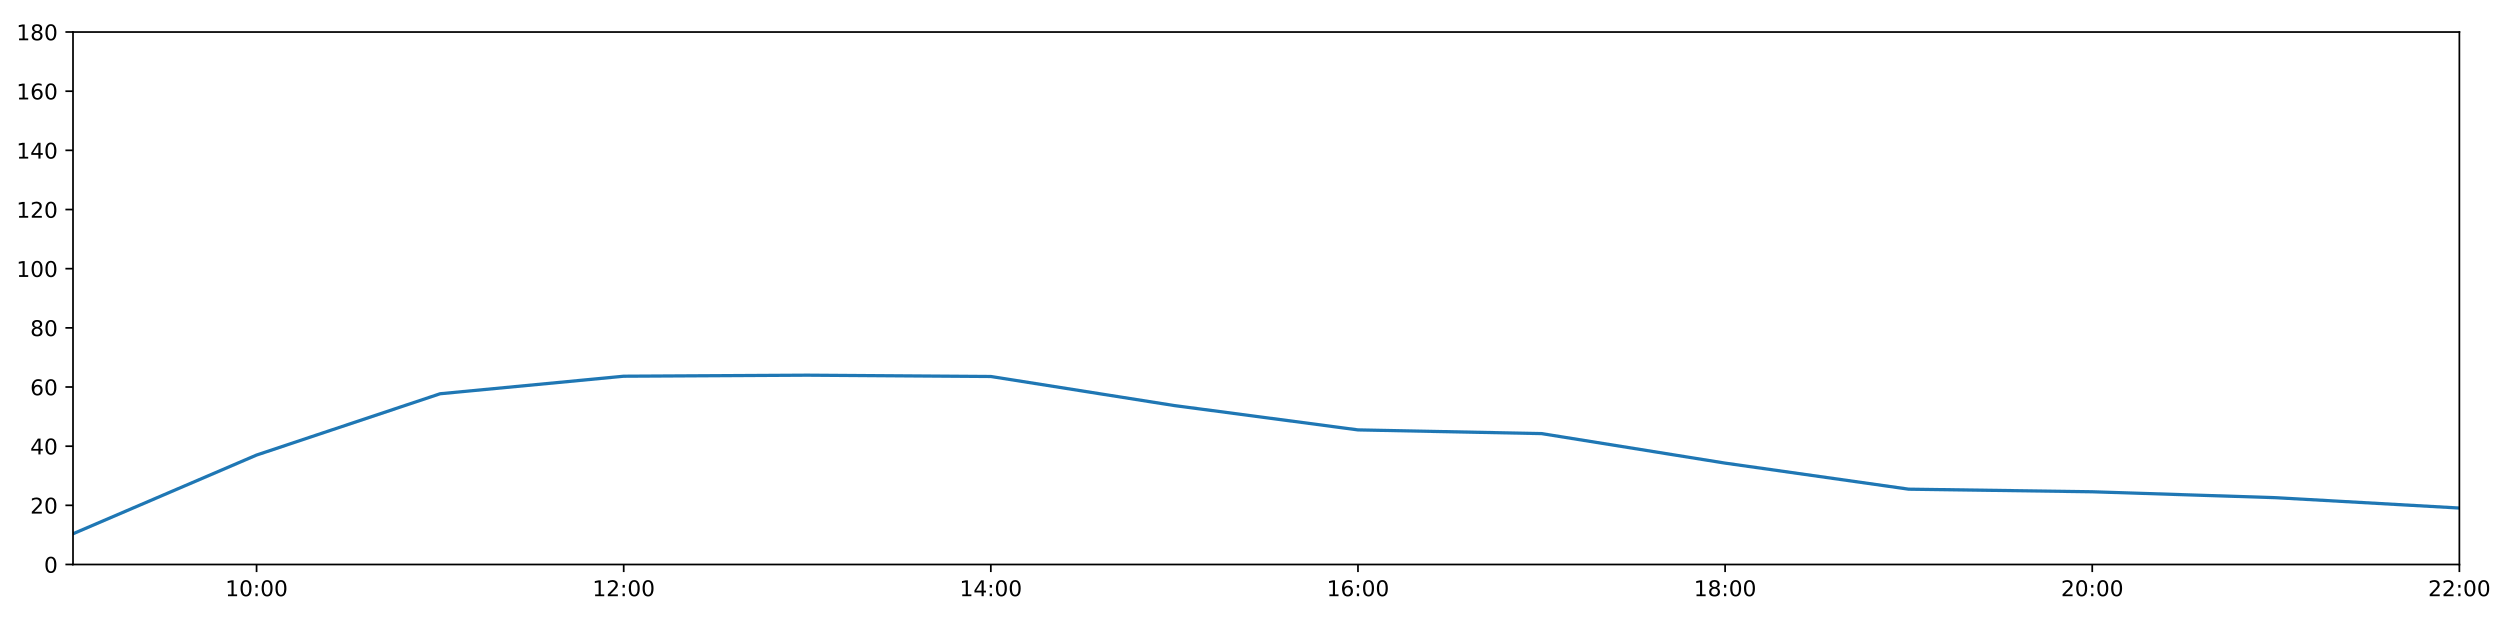
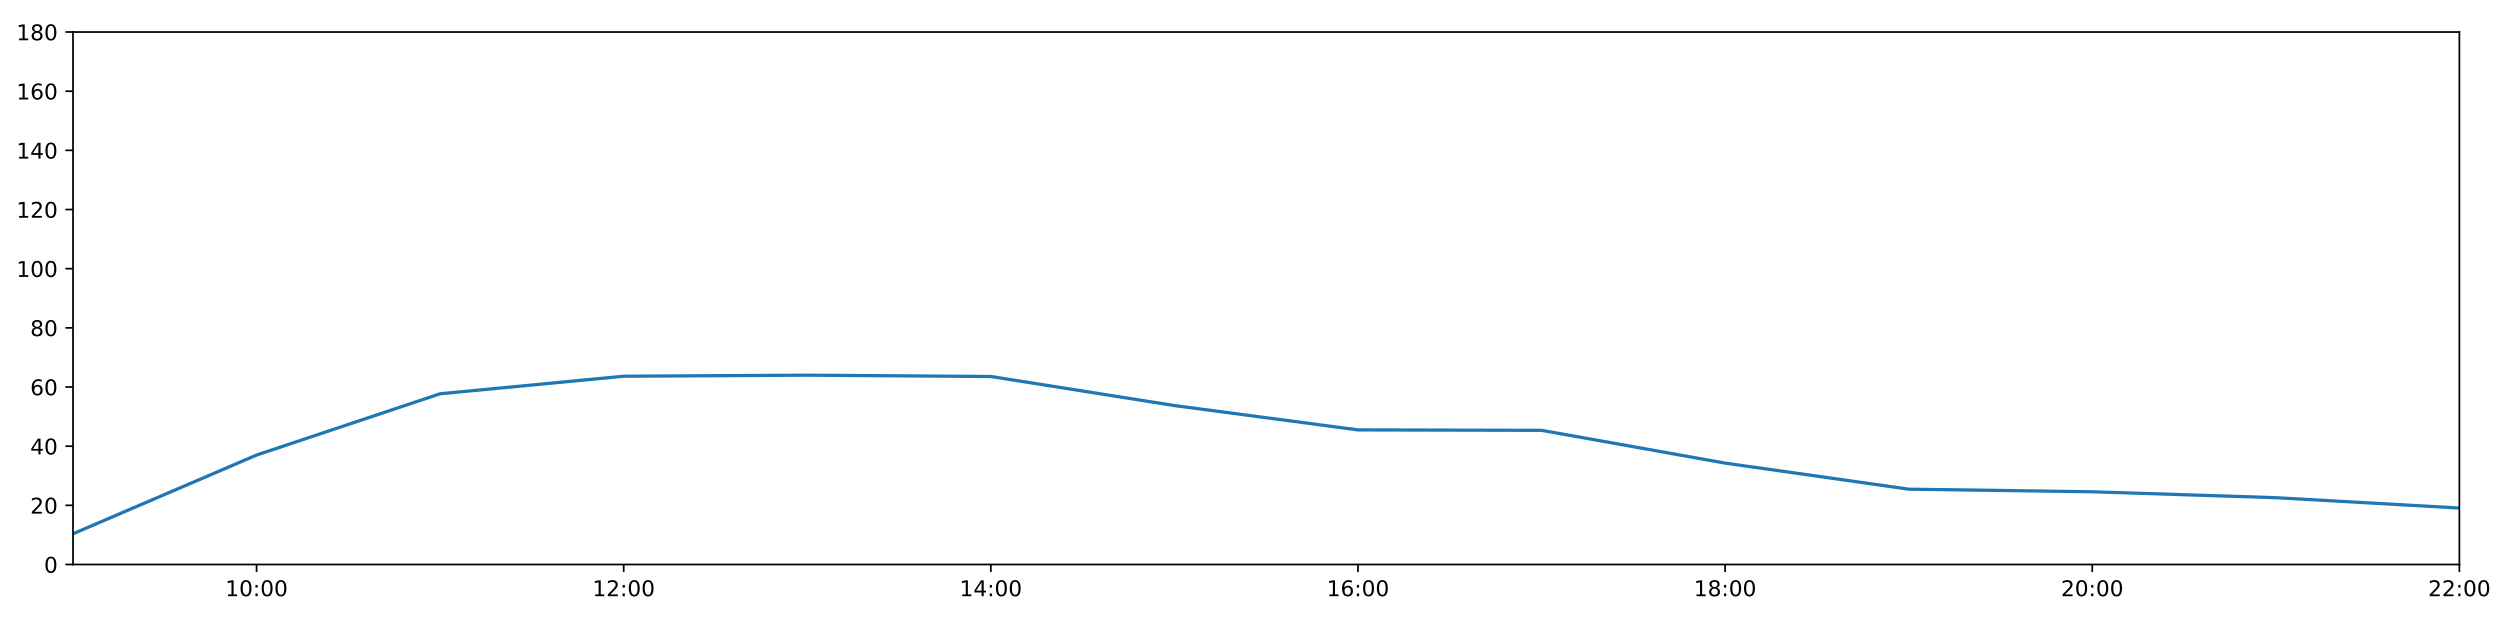
<svg xmlns="http://www.w3.org/2000/svg" xmlns:xlink="http://www.w3.org/1999/xlink" height="288pt" version="1.1" viewBox="0 0 1152 288" width="1152pt">
  <defs>
    <style type="text/css">
*{stroke-linecap:butt;stroke-linejoin:round;}
  </style>
  </defs>
  <g id="figure_1">
    <g id="patch_1">
      <path d="M 0 288  L 1152 288  L 1152 0  L 0 0  z " style="fill:#ffffff;" />
    </g>
    <g id="axes_1">
      <g id="patch_2">
        <path d="M 33.64 260.12  L 1133.28 260.12  L 1133.28 14.76  L 33.64 14.76  z " style="fill:#ffffff;" />
      </g>
      <g id="matplotlib.axis_1">
        <g id="xtick_1">
          <g id="line2d_1">
            <defs>
-               <path d="M 0 0  L 0 3.5  " id="me16258d48b" style="stroke:#000000;stroke-width:0.8;" />
-             </defs>
-             <g>
-               <use style="stroke:#000000;stroke-width:0.8;" x="118.228" xlink:href="#me16258d48b" y="260.12" />
+               <path d="M 0 0  L 0 3.5  " id="me72bfa4502" style="stroke:#000000;stroke-width:0.8;" />
+             </defs>
+             <g>
+               <use style="stroke:#000000;stroke-width:0.8;" x="118.228" xlink:href="#me72bfa4502" y="260.12" />
            </g>
          </g>
          <g id="text_1">
            <defs>
              <path d="M 12.406 8.297  L 28.516 8.297  L 28.516 63.922  L 10.984 60.406  L 10.984 69.391  L 28.422 72.906  L 38.281 72.906  L 38.281 8.297  L 54.391 8.297  L 54.391 0  L 12.406 0  z " id="DejaVuSans-49" />
              <path d="M 31.781 66.406  Q 24.172 66.406 20.328 58.906  Q 16.5 51.422 16.5 36.375  Q 16.5 21.391 20.328 13.891  Q 24.172 6.391 31.781 6.391  Q 39.453 6.391 43.281 13.891  Q 47.125 21.391 47.125 36.375  Q 47.125 51.422 43.281 58.906  Q 39.453 66.406 31.781 66.406  z M 31.781 74.219  Q 44.047 74.219 50.516 64.516  Q 56.984 54.828 56.984 36.375  Q 56.984 17.969 50.516 8.266  Q 44.047 -1.422 31.781 -1.422  Q 19.531 -1.422 13.062 8.266  Q 6.594 17.969 6.594 36.375  Q 6.594 54.828 13.062 64.516  Q 19.531 74.219 31.781 74.219  z " id="DejaVuSans-48" />
              <path d="M 11.719 12.406  L 22.016 12.406  L 22.016 0  L 11.719 0  z M 11.719 51.703  L 22.016 51.703  L 22.016 39.312  L 11.719 39.312  z " id="DejaVuSans-58" />
            </defs>
            <g transform="translate(103.8183 274.7184)scale(0.1 -0.1)">
              <use xlink:href="#DejaVuSans-49" />
              <use x="63.623" xlink:href="#DejaVuSans-48" />
              <use x="127.246" xlink:href="#DejaVuSans-58" />
              <use x="160.938" xlink:href="#DejaVuSans-48" />
              <use x="224.561" xlink:href="#DejaVuSans-48" />
            </g>
          </g>
        </g>
        <g id="xtick_2">
          <g id="line2d_2">
            <g>
-               <use style="stroke:#000000;stroke-width:0.8;" x="287.403" xlink:href="#me16258d48b" y="260.12" />
+               <use style="stroke:#000000;stroke-width:0.8;" x="287.403" xlink:href="#me72bfa4502" y="260.12" />
            </g>
          </g>
          <g id="text_2">
            <defs>
              <path d="M 19.188 8.297  L 53.609 8.297  L 53.609 0  L 7.328 0  L 7.328 8.297  Q 12.938 14.109 22.625 23.891  Q 32.328 33.688 34.812 36.531  Q 39.547 41.844 41.422 45.531  Q 43.312 49.219 43.312 52.781  Q 43.312 58.594 39.234 62.25  Q 35.156 65.922 28.609 65.922  Q 23.969 65.922 18.812 64.312  Q 13.672 62.703 7.812 59.422  L 7.812 69.391  Q 13.766 71.781 18.938 73  Q 24.125 74.219 28.422 74.219  Q 39.75 74.219 46.484 68.547  Q 53.219 62.891 53.219 53.422  Q 53.219 48.922 51.531 44.891  Q 49.859 40.875 45.406 35.406  Q 44.188 33.984 37.641 27.219  Q 31.109 20.453 19.188 8.297  z " id="DejaVuSans-50" />
            </defs>
            <g transform="translate(272.9937 274.7184)scale(0.1 -0.1)">
              <use xlink:href="#DejaVuSans-49" />
              <use x="63.623" xlink:href="#DejaVuSans-50" />
              <use x="127.246" xlink:href="#DejaVuSans-58" />
              <use x="160.938" xlink:href="#DejaVuSans-48" />
              <use x="224.561" xlink:href="#DejaVuSans-48" />
            </g>
          </g>
        </g>
        <g id="xtick_3">
          <g id="line2d_3">
            <g>
-               <use style="stroke:#000000;stroke-width:0.8;" x="456.578" xlink:href="#me16258d48b" y="260.12" />
+               <use style="stroke:#000000;stroke-width:0.8;" x="456.578" xlink:href="#me72bfa4502" y="260.12" />
            </g>
          </g>
          <g id="text_3">
            <defs>
              <path d="M 37.797 64.312  L 12.891 25.391  L 37.797 25.391  z M 35.203 72.906  L 47.609 72.906  L 47.609 25.391  L 58.016 25.391  L 58.016 17.188  L 47.609 17.188  L 47.609 0  L 37.797 0  L 37.797 17.188  L 4.891 17.188  L 4.891 26.703  z " id="DejaVuSans-52" />
            </defs>
            <g transform="translate(442.1691 274.7184)scale(0.1 -0.1)">
              <use xlink:href="#DejaVuSans-49" />
              <use x="63.623" xlink:href="#DejaVuSans-52" />
              <use x="127.246" xlink:href="#DejaVuSans-58" />
              <use x="160.938" xlink:href="#DejaVuSans-48" />
              <use x="224.561" xlink:href="#DejaVuSans-48" />
            </g>
          </g>
        </g>
        <g id="xtick_4">
          <g id="line2d_4">
            <g>
-               <use style="stroke:#000000;stroke-width:0.8;" x="625.754" xlink:href="#me16258d48b" y="260.12" />
+               <use style="stroke:#000000;stroke-width:0.8;" x="625.754" xlink:href="#me72bfa4502" y="260.12" />
            </g>
          </g>
          <g id="text_4">
            <defs>
              <path d="M 33.016 40.375  Q 26.375 40.375 22.484 35.828  Q 18.609 31.297 18.609 23.391  Q 18.609 15.531 22.484 10.953  Q 26.375 6.391 33.016 6.391  Q 39.656 6.391 43.531 10.953  Q 47.406 15.531 47.406 23.391  Q 47.406 31.297 43.531 35.828  Q 39.656 40.375 33.016 40.375  z M 52.594 71.297  L 52.594 62.312  Q 48.875 64.062 45.094 64.984  Q 41.312 65.922 37.594 65.922  Q 27.828 65.922 22.672 59.328  Q 17.531 52.734 16.797 39.406  Q 19.672 43.656 24.016 45.922  Q 28.375 48.188 33.594 48.188  Q 44.578 48.188 50.953 41.516  Q 57.328 34.859 57.328 23.391  Q 57.328 12.156 50.688 5.359  Q 44.047 -1.422 33.016 -1.422  Q 20.359 -1.422 13.672 8.266  Q 6.984 17.969 6.984 36.375  Q 6.984 53.656 15.188 63.938  Q 23.391 74.219 37.203 74.219  Q 40.922 74.219 44.703 73.484  Q 48.484 72.75 52.594 71.297  z " id="DejaVuSans-54" />
            </defs>
            <g transform="translate(611.3445 274.7184)scale(0.1 -0.1)">
              <use xlink:href="#DejaVuSans-49" />
              <use x="63.623" xlink:href="#DejaVuSans-54" />
              <use x="127.246" xlink:href="#DejaVuSans-58" />
              <use x="160.938" xlink:href="#DejaVuSans-48" />
              <use x="224.561" xlink:href="#DejaVuSans-48" />
            </g>
          </g>
        </g>
        <g id="xtick_5">
          <g id="line2d_5">
            <g>
-               <use style="stroke:#000000;stroke-width:0.8;" x="794.929" xlink:href="#me16258d48b" y="260.12" />
+               <use style="stroke:#000000;stroke-width:0.8;" x="794.929" xlink:href="#me72bfa4502" y="260.12" />
            </g>
          </g>
          <g id="text_5">
            <defs>
              <path d="M 31.781 34.625  Q 24.75 34.625 20.719 30.859  Q 16.703 27.094 16.703 20.516  Q 16.703 13.922 20.719 10.156  Q 24.75 6.391 31.781 6.391  Q 38.812 6.391 42.859 10.172  Q 46.922 13.969 46.922 20.516  Q 46.922 27.094 42.891 30.859  Q 38.875 34.625 31.781 34.625  z M 21.922 38.812  Q 15.578 40.375 12.031 44.719  Q 8.5 49.078 8.5 55.328  Q 8.5 64.062 14.719 69.141  Q 20.953 74.219 31.781 74.219  Q 42.672 74.219 48.875 69.141  Q 55.078 64.062 55.078 55.328  Q 55.078 49.078 51.531 44.719  Q 48 40.375 41.703 38.812  Q 48.828 37.156 52.797 32.312  Q 56.781 27.484 56.781 20.516  Q 56.781 9.906 50.312 4.234  Q 43.844 -1.422 31.781 -1.422  Q 19.734 -1.422 13.25 4.234  Q 6.781 9.906 6.781 20.516  Q 6.781 27.484 10.781 32.312  Q 14.797 37.156 21.922 38.812  z M 18.312 54.391  Q 18.312 48.734 21.844 45.562  Q 25.391 42.391 31.781 42.391  Q 38.141 42.391 41.719 45.562  Q 45.312 48.734 45.312 54.391  Q 45.312 60.062 41.719 63.234  Q 38.141 66.406 31.781 66.406  Q 25.391 66.406 21.844 63.234  Q 18.312 60.062 18.312 54.391  z " id="DejaVuSans-56" />
            </defs>
            <g transform="translate(780.5199 274.7184)scale(0.1 -0.1)">
              <use xlink:href="#DejaVuSans-49" />
              <use x="63.623" xlink:href="#DejaVuSans-56" />
              <use x="127.246" xlink:href="#DejaVuSans-58" />
              <use x="160.938" xlink:href="#DejaVuSans-48" />
              <use x="224.561" xlink:href="#DejaVuSans-48" />
            </g>
          </g>
        </g>
        <g id="xtick_6">
          <g id="line2d_6">
            <g>
-               <use style="stroke:#000000;stroke-width:0.8;" x="964.105" xlink:href="#me16258d48b" y="260.12" />
+               <use style="stroke:#000000;stroke-width:0.8;" x="964.105" xlink:href="#me72bfa4502" y="260.12" />
            </g>
          </g>
          <g id="text_6">
            <g transform="translate(949.6952 274.7184)scale(0.1 -0.1)">
              <use xlink:href="#DejaVuSans-50" />
              <use x="63.623" xlink:href="#DejaVuSans-48" />
              <use x="127.246" xlink:href="#DejaVuSans-58" />
              <use x="160.938" xlink:href="#DejaVuSans-48" />
              <use x="224.561" xlink:href="#DejaVuSans-48" />
            </g>
          </g>
        </g>
        <g id="xtick_7">
          <g id="line2d_7">
            <g>
-               <use style="stroke:#000000;stroke-width:0.8;" x="1133.28" xlink:href="#me16258d48b" y="260.12" />
+               <use style="stroke:#000000;stroke-width:0.8;" x="1133.28" xlink:href="#me72bfa4502" y="260.12" />
            </g>
          </g>
          <g id="text_7">
            <g transform="translate(1118.871 274.7184)scale(0.1 -0.1)">
              <use xlink:href="#DejaVuSans-50" />
              <use x="63.623" xlink:href="#DejaVuSans-50" />
              <use x="127.246" xlink:href="#DejaVuSans-58" />
              <use x="160.938" xlink:href="#DejaVuSans-48" />
              <use x="224.561" xlink:href="#DejaVuSans-48" />
            </g>
          </g>
        </g>
      </g>
      <g id="matplotlib.axis_2">
        <g id="ytick_1">
          <g id="line2d_8">
            <defs>
-               <path d="M 0 0  L -3.5 0  " id="md17cbe5bcf" style="stroke:#000000;stroke-width:0.8;" />
-             </defs>
-             <g>
-               <use style="stroke:#000000;stroke-width:0.8;" x="33.64" xlink:href="#md17cbe5bcf" y="260.12" />
+               <path d="M 0 0  L -3.5 0  " id="m536e1bbab2" style="stroke:#000000;stroke-width:0.8;" />
+             </defs>
+             <g>
+               <use style="stroke:#000000;stroke-width:0.8;" x="33.64" xlink:href="#m536e1bbab2" y="260.12" />
            </g>
          </g>
          <g id="text_8">
            <g transform="translate(20.2775 263.9192)scale(0.1 -0.1)">
              <use xlink:href="#DejaVuSans-48" />
            </g>
          </g>
        </g>
        <g id="ytick_2">
          <g id="line2d_9">
            <g>
-               <use style="stroke:#000000;stroke-width:0.8;" x="33.64" xlink:href="#md17cbe5bcf" y="232.858" />
+               <use style="stroke:#000000;stroke-width:0.8;" x="33.64" xlink:href="#m536e1bbab2" y="232.858" />
            </g>
          </g>
          <g id="text_9">
            <g transform="translate(13.915 236.657)scale(0.1 -0.1)">
              <use xlink:href="#DejaVuSans-50" />
              <use x="63.623" xlink:href="#DejaVuSans-48" />
            </g>
          </g>
        </g>
        <g id="ytick_3">
          <g id="line2d_10">
            <g>
-               <use style="stroke:#000000;stroke-width:0.8;" x="33.64" xlink:href="#md17cbe5bcf" y="205.596" />
+               <use style="stroke:#000000;stroke-width:0.8;" x="33.64" xlink:href="#m536e1bbab2" y="205.596" />
            </g>
          </g>
          <g id="text_10">
            <g transform="translate(13.915 209.3948)scale(0.1 -0.1)">
              <use xlink:href="#DejaVuSans-52" />
              <use x="63.623" xlink:href="#DejaVuSans-48" />
            </g>
          </g>
        </g>
        <g id="ytick_4">
          <g id="line2d_11">
            <g>
-               <use style="stroke:#000000;stroke-width:0.8;" x="33.64" xlink:href="#md17cbe5bcf" y="178.333" />
+               <use style="stroke:#000000;stroke-width:0.8;" x="33.64" xlink:href="#m536e1bbab2" y="178.333" />
            </g>
          </g>
          <g id="text_11">
            <g transform="translate(13.915 182.1326)scale(0.1 -0.1)">
              <use xlink:href="#DejaVuSans-54" />
              <use x="63.623" xlink:href="#DejaVuSans-48" />
            </g>
          </g>
        </g>
        <g id="ytick_5">
          <g id="line2d_12">
            <g>
-               <use style="stroke:#000000;stroke-width:0.8;" x="33.64" xlink:href="#md17cbe5bcf" y="151.071" />
+               <use style="stroke:#000000;stroke-width:0.8;" x="33.64" xlink:href="#m536e1bbab2" y="151.071" />
            </g>
          </g>
          <g id="text_12">
            <g transform="translate(13.915 154.8703)scale(0.1 -0.1)">
              <use xlink:href="#DejaVuSans-56" />
              <use x="63.623" xlink:href="#DejaVuSans-48" />
            </g>
          </g>
        </g>
        <g id="ytick_6">
          <g id="line2d_13">
            <g>
-               <use style="stroke:#000000;stroke-width:0.8;" x="33.64" xlink:href="#md17cbe5bcf" y="123.809" />
+               <use style="stroke:#000000;stroke-width:0.8;" x="33.64" xlink:href="#m536e1bbab2" y="123.809" />
            </g>
          </g>
          <g id="text_13">
            <g transform="translate(7.5525 127.6081)scale(0.1 -0.1)">
              <use xlink:href="#DejaVuSans-49" />
              <use x="63.623" xlink:href="#DejaVuSans-48" />
              <use x="127.246" xlink:href="#DejaVuSans-48" />
            </g>
          </g>
        </g>
        <g id="ytick_7">
          <g id="line2d_14">
            <g>
-               <use style="stroke:#000000;stroke-width:0.8;" x="33.64" xlink:href="#md17cbe5bcf" y="96.547" />
+               <use style="stroke:#000000;stroke-width:0.8;" x="33.64" xlink:href="#m536e1bbab2" y="96.547" />
            </g>
          </g>
          <g id="text_14">
            <g transform="translate(7.5525 100.3459)scale(0.1 -0.1)">
              <use xlink:href="#DejaVuSans-49" />
              <use x="63.623" xlink:href="#DejaVuSans-50" />
              <use x="127.246" xlink:href="#DejaVuSans-48" />
            </g>
          </g>
        </g>
        <g id="ytick_8">
          <g id="line2d_15">
            <g>
-               <use style="stroke:#000000;stroke-width:0.8;" x="33.64" xlink:href="#md17cbe5bcf" y="69.284" />
+               <use style="stroke:#000000;stroke-width:0.8;" x="33.64" xlink:href="#m536e1bbab2" y="69.284" />
            </g>
          </g>
          <g id="text_15">
            <g transform="translate(7.5525 73.08366)scale(0.1 -0.1)">
              <use xlink:href="#DejaVuSans-49" />
              <use x="63.623" xlink:href="#DejaVuSans-52" />
              <use x="127.246" xlink:href="#DejaVuSans-48" />
            </g>
          </g>
        </g>
        <g id="ytick_9">
          <g id="line2d_16">
            <g>
-               <use style="stroke:#000000;stroke-width:0.8;" x="33.64" xlink:href="#md17cbe5bcf" y="42.022" />
+               <use style="stroke:#000000;stroke-width:0.8;" x="33.64" xlink:href="#m536e1bbab2" y="42.022" />
            </g>
          </g>
          <g id="text_16">
            <g transform="translate(7.5525 45.82144)scale(0.1 -0.1)">
              <use xlink:href="#DejaVuSans-49" />
              <use x="63.623" xlink:href="#DejaVuSans-54" />
              <use x="127.246" xlink:href="#DejaVuSans-48" />
            </g>
          </g>
        </g>
        <g id="ytick_10">
          <g id="line2d_17">
            <g>
-               <use style="stroke:#000000;stroke-width:0.8;" x="33.64" xlink:href="#md17cbe5bcf" y="14.76" />
+               <use style="stroke:#000000;stroke-width:0.8;" x="33.64" xlink:href="#m536e1bbab2" y="14.76" />
            </g>
          </g>
          <g id="text_17">
            <g transform="translate(7.5525 18.55922)scale(0.1 -0.1)">
              <use xlink:href="#DejaVuSans-49" />
              <use x="63.623" xlink:href="#DejaVuSans-56" />
              <use x="127.246" xlink:href="#DejaVuSans-48" />
            </g>
          </g>
        </g>
      </g>
      <g id="line2d_18">
-         <path clip-path="url(#p14310d19f1)" d="M 33.64 245.959  L 118.228 209.685  L 202.815 181.438  L 287.403 173.362  L 371.991 172.881  L 456.578 173.487  L 541.166 186.891  L 625.754 198.098  L 710.342 199.802  L 794.929 213.402  L 879.517 225.413  L 964.105 226.61  L 1048.692 229.336  L 1133.28 234.107  " style="fill:none;stroke:#1f77b4;stroke-linecap:square;stroke-width:1.5;" />
+         <path clip-path="url(#p76fbb783cf)" d="M 33.64 245.959  L 118.228 209.685  L 202.815 181.438  L 287.403 173.362  L 371.991 172.881  L 456.578 173.487  L 541.166 186.891  L 625.754 198.098  L 710.342 198.299  L 794.929 213.402  L 879.517 225.413  L 964.105 226.61  L 1048.692 229.336  L 1133.28 234.107  " style="fill:none;stroke:#1f77b4;stroke-linecap:square;stroke-width:1.5;" />
      </g>
      <g id="patch_3">
        <path d="M 33.64 260.12  L 33.64 14.76  " style="fill:none;stroke:#000000;stroke-linecap:square;stroke-linejoin:miter;stroke-width:0.8;" />
      </g>
      <g id="patch_4">
        <path d="M 1133.28 260.12  L 1133.28 14.76  " style="fill:none;stroke:#000000;stroke-linecap:square;stroke-linejoin:miter;stroke-width:0.8;" />
      </g>
      <g id="patch_5">
        <path d="M 33.64 260.12  L 1133.28 260.12  " style="fill:none;stroke:#000000;stroke-linecap:square;stroke-linejoin:miter;stroke-width:0.8;" />
      </g>
      <g id="patch_6">
        <path d="M 33.64 14.76  L 1133.28 14.76  " style="fill:none;stroke:#000000;stroke-linecap:square;stroke-linejoin:miter;stroke-width:0.8;" />
      </g>
    </g>
  </g>
  <defs>
-     <clipPath id="p14310d19f1">
+     <clipPath id="p76fbb783cf">
      <rect height="245.36" width="1099.64" x="33.64" y="14.76" />
    </clipPath>
  </defs>
</svg>
